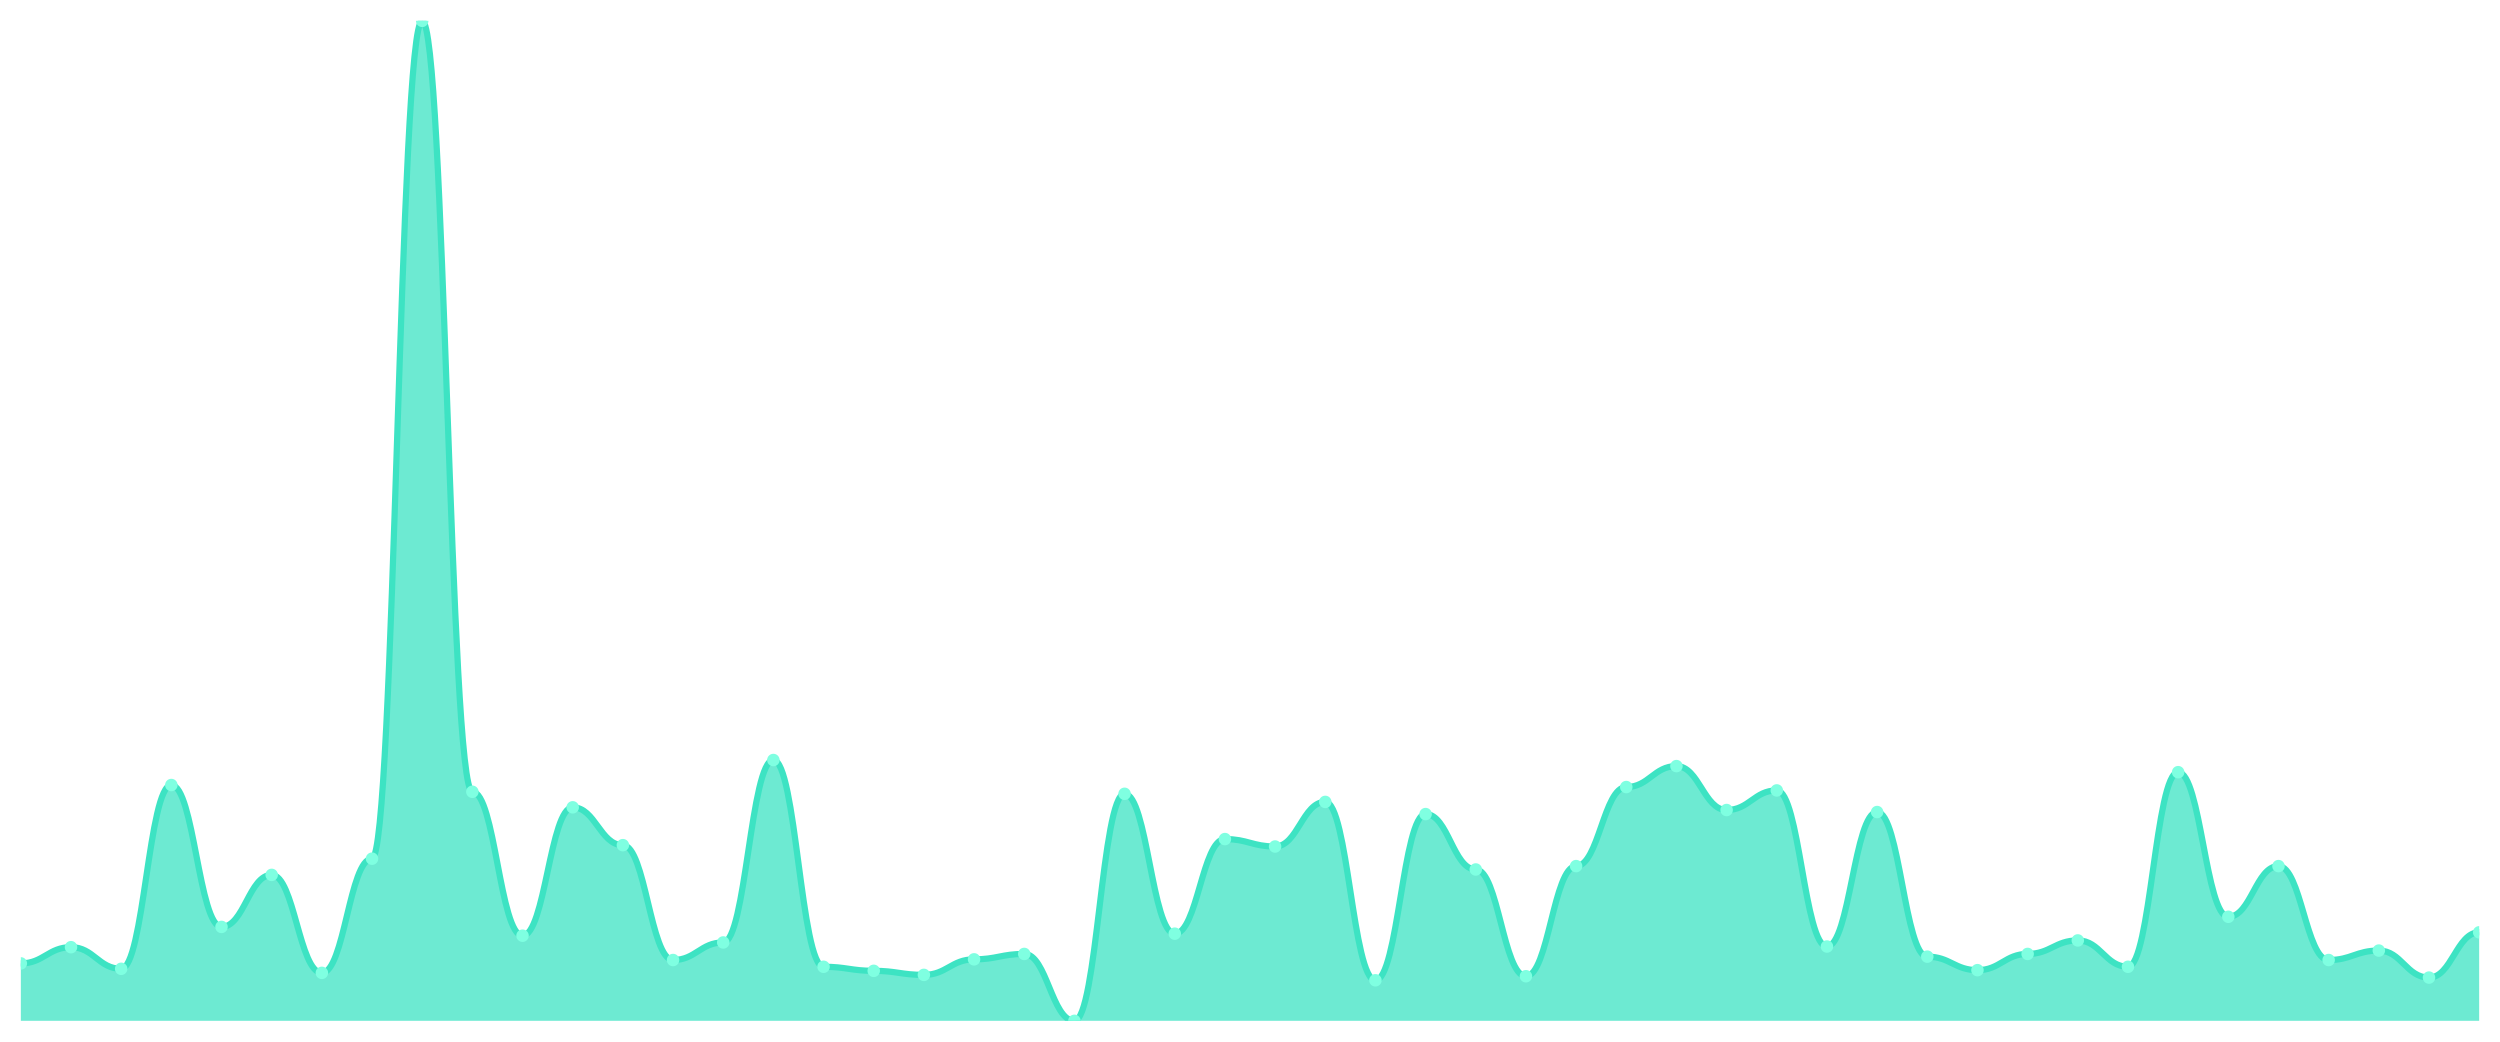
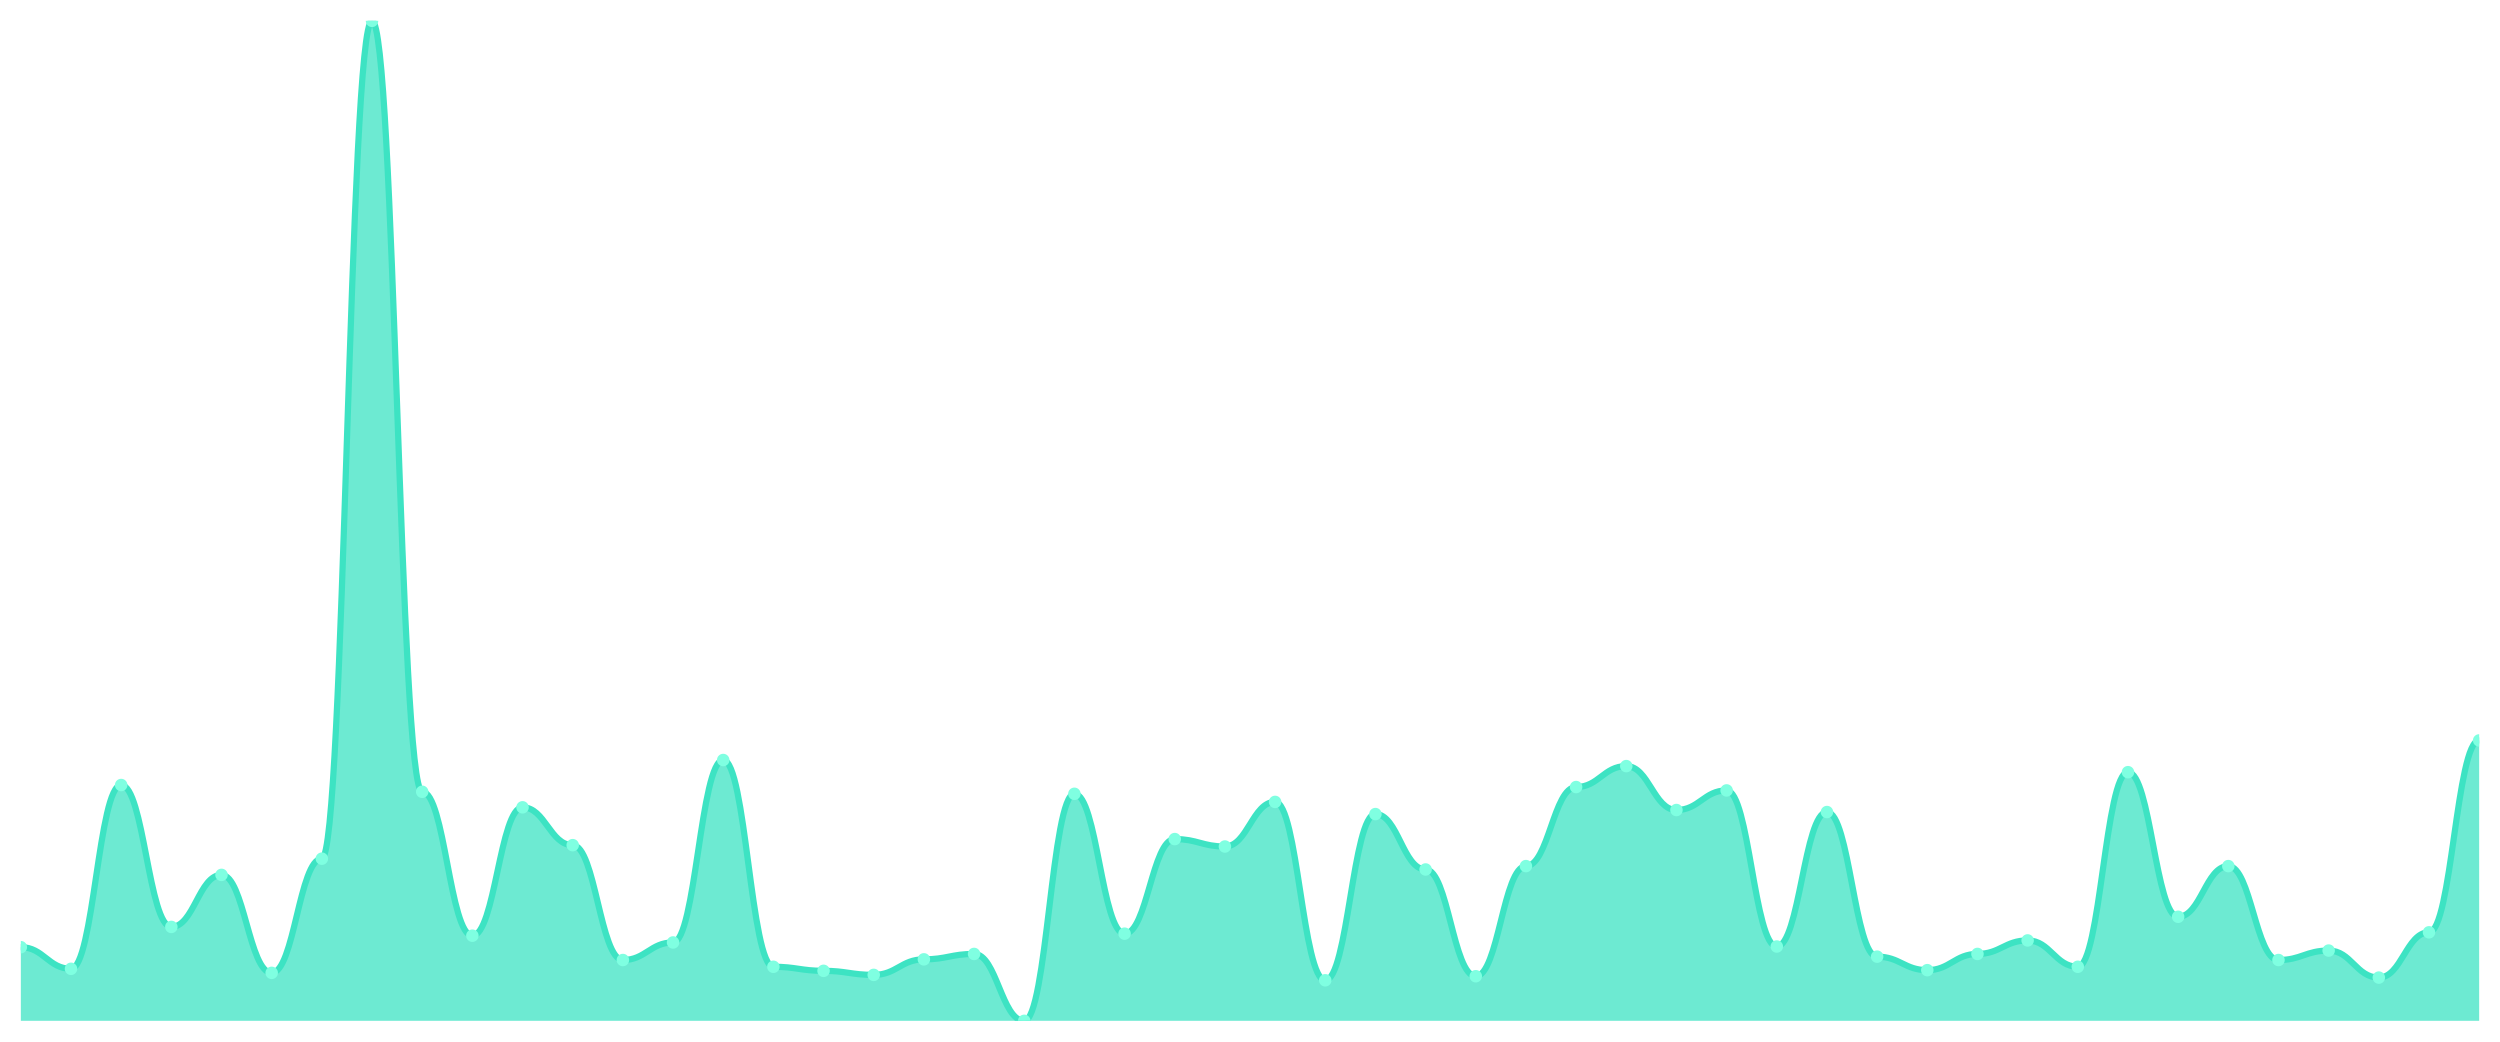
<svg xmlns="http://www.w3.org/2000/svg" viewBox="0 0 1200 500" width="1200" height="500">
  <defs>
    <clipPath id="c">
      <rect x="10" y="10" width="1180" height="480" />
    </clipPath>
  </defs>
  <rect width="1200" height="500" fill="none" />
  <g clip-path="url(#c)">
-     <path d="M 10,490 L 10,462.432 C 20.837,462.432 23.245,454.649 34.082,454.649 C 44.918,454.649 47.327,465.027 58.163,465.027 C 69,465.027 71.408,376.811 82.245,376.811 C 93.082,376.811 95.49,444.919 106.327,444.919 C 117.163,444.919 119.571,419.946 130.408,419.946 C 141.245,419.946 143.653,466.973 154.49,466.973 C 165.327,466.973 167.735,412.162 178.571,412.162 C 189.408,412.162 191.816,10 202.653,10 C 213.49,10 215.898,380.054 226.735,380.054 C 237.571,380.054 239.98,449.135 250.816,449.135 C 261.653,449.135 264.061,387.514 274.898,387.514 C 285.735,387.514 288.143,405.676 298.98,405.676 C 309.816,405.676 312.224,460.811 323.061,460.811 C 333.898,460.811 336.306,452.378 347.143,452.378 C 357.98,452.378 360.388,364.811 371.224,364.811 C 382.061,364.811 384.469,464.054 395.306,464.054 C 406.143,464.054 408.551,466 419.388,466 C 430.224,466 432.633,467.946 443.469,467.946 C 454.306,467.946 456.714,460.486 467.551,460.486 C 478.388,460.486 480.796,457.892 491.633,457.892 C 502.469,457.892 504.878,490 515.714,490 C 526.551,490 528.959,381.027 539.796,381.027 C 550.633,381.027 553.041,448.162 563.878,448.162 C 574.714,448.162 577.122,402.757 587.959,402.757 C 598.796,402.757 601.204,406.324 612.041,406.324 C 622.878,406.324 625.286,384.919 636.122,384.919 C 646.959,384.919 649.367,470.541 660.204,470.541 C 671.041,470.541 673.449,390.757 684.286,390.757 C 695.122,390.757 697.531,417.351 708.367,417.351 C 719.204,417.351 721.612,468.595 732.449,468.595 C 743.286,468.595 745.694,415.73 756.531,415.73 C 767.367,415.73 769.776,377.784 780.612,377.784 C 791.449,377.784 793.857,367.73 804.694,367.73 C 815.531,367.73 817.939,388.811 828.776,388.811 C 839.612,388.811 842.02,379.405 852.857,379.405 C 863.694,379.405 866.102,454.324 876.939,454.324 C 887.776,454.324 890.184,389.784 901.02,389.784 C 911.857,389.784 914.265,459.189 925.102,459.189 C 935.939,459.189 938.347,465.676 949.184,465.676 C 960.02,465.676 962.429,457.892 973.265,457.892 C 984.102,457.892 986.51,451.405 997.347,451.405 C 1008.184,451.405 1010.592,464.054 1021.429,464.054 C 1032.265,464.054 1034.673,370.649 1045.51,370.649 C 1056.347,370.649 1058.755,440.054 1069.592,440.054 C 1080.429,440.054 1082.837,415.73 1093.673,415.73 C 1104.51,415.73 1106.918,460.811 1117.755,460.811 C 1128.592,460.811 1131,456.27 1141.837,456.27 C 1152.673,456.27 1155.082,469.243 1165.918,469.243 C 1176.755,469.243 1179.163,447.514 1190,447.514 L 1190,490 Z" fill="rgba(61,227,195,0.75)" />
-     <path d="M 10,462.432 C 20.837,462.432 23.245,454.649 34.082,454.649 C 44.918,454.649 47.327,465.027 58.163,465.027 C 69,465.027 71.408,376.811 82.245,376.811 C 93.082,376.811 95.49,444.919 106.327,444.919 C 117.163,444.919 119.571,419.946 130.408,419.946 C 141.245,419.946 143.653,466.973 154.49,466.973 C 165.327,466.973 167.735,412.162 178.571,412.162 C 189.408,412.162 191.816,10 202.653,10 C 213.49,10 215.898,380.054 226.735,380.054 C 237.571,380.054 239.98,449.135 250.816,449.135 C 261.653,449.135 264.061,387.514 274.898,387.514 C 285.735,387.514 288.143,405.676 298.98,405.676 C 309.816,405.676 312.224,460.811 323.061,460.811 C 333.898,460.811 336.306,452.378 347.143,452.378 C 357.98,452.378 360.388,364.811 371.224,364.811 C 382.061,364.811 384.469,464.054 395.306,464.054 C 406.143,464.054 408.551,466 419.388,466 C 430.224,466 432.633,467.946 443.469,467.946 C 454.306,467.946 456.714,460.486 467.551,460.486 C 478.388,460.486 480.796,457.892 491.633,457.892 C 502.469,457.892 504.878,490 515.714,490 C 526.551,490 528.959,381.027 539.796,381.027 C 550.633,381.027 553.041,448.162 563.878,448.162 C 574.714,448.162 577.122,402.757 587.959,402.757 C 598.796,402.757 601.204,406.324 612.041,406.324 C 622.878,406.324 625.286,384.919 636.122,384.919 C 646.959,384.919 649.367,470.541 660.204,470.541 C 671.041,470.541 673.449,390.757 684.286,390.757 C 695.122,390.757 697.531,417.351 708.367,417.351 C 719.204,417.351 721.612,468.595 732.449,468.595 C 743.286,468.595 745.694,415.73 756.531,415.73 C 767.367,415.73 769.776,377.784 780.612,377.784 C 791.449,377.784 793.857,367.73 804.694,367.73 C 815.531,367.73 817.939,388.811 828.776,388.811 C 839.612,388.811 842.02,379.405 852.857,379.405 C 863.694,379.405 866.102,454.324 876.939,454.324 C 887.776,454.324 890.184,389.784 901.02,389.784 C 911.857,389.784 914.265,459.189 925.102,459.189 C 935.939,459.189 938.347,465.676 949.184,465.676 C 960.02,465.676 962.429,457.892 973.265,457.892 C 984.102,457.892 986.51,451.405 997.347,451.405 C 1008.184,451.405 1010.592,464.054 1021.429,464.054 C 1032.265,464.054 1034.673,370.649 1045.51,370.649 C 1056.347,370.649 1058.755,440.054 1069.592,440.054 C 1080.429,440.054 1082.837,415.73 1093.673,415.73 C 1104.51,415.73 1106.918,460.811 1117.755,460.811 C 1128.592,460.811 1131,456.27 1141.837,456.27 C 1152.673,456.27 1155.082,469.243 1165.918,469.243 C 1176.755,469.243 1179.163,447.514 1190,447.514" fill="none" stroke="#3de3c3" stroke-width="3" stroke-linecap="round" stroke-linejoin="round" />
-     <circle cx="10" cy="462.432" r="3" fill="#7fffe1" />
-     <circle cx="34.082" cy="454.649" r="3" fill="#7fffe1" />
-     <circle cx="58.163" cy="465.027" r="3" fill="#7fffe1" />
-     <circle cx="82.245" cy="376.811" r="3" fill="#7fffe1" />
-     <circle cx="106.327" cy="444.919" r="3" fill="#7fffe1" />
-     <circle cx="130.408" cy="419.946" r="3" fill="#7fffe1" />
-     <circle cx="154.49" cy="466.973" r="3" fill="#7fffe1" />
-     <circle cx="178.571" cy="412.162" r="3" fill="#7fffe1" />
-     <circle cx="202.653" cy="10" r="3" fill="#7fffe1" />
-     <circle cx="226.735" cy="380.054" r="3" fill="#7fffe1" />
-     <circle cx="250.816" cy="449.135" r="3" fill="#7fffe1" />
-     <circle cx="274.898" cy="387.514" r="3" fill="#7fffe1" />
-     <circle cx="298.98" cy="405.676" r="3" fill="#7fffe1" />
-     <circle cx="323.061" cy="460.811" r="3" fill="#7fffe1" />
-     <circle cx="347.143" cy="452.378" r="3" fill="#7fffe1" />
-     <circle cx="371.224" cy="364.811" r="3" fill="#7fffe1" />
-     <circle cx="395.306" cy="464.054" r="3" fill="#7fffe1" />
-     <circle cx="419.388" cy="466" r="3" fill="#7fffe1" />
-     <circle cx="443.469" cy="467.946" r="3" fill="#7fffe1" />
-     <circle cx="467.551" cy="460.486" r="3" fill="#7fffe1" />
-     <circle cx="491.633" cy="457.892" r="3" fill="#7fffe1" />
-     <circle cx="515.714" cy="490" r="3" fill="#7fffe1" />
-     <circle cx="539.796" cy="381.027" r="3" fill="#7fffe1" />
-     <circle cx="563.878" cy="448.162" r="3" fill="#7fffe1" />
-     <circle cx="587.959" cy="402.757" r="3" fill="#7fffe1" />
-     <circle cx="612.041" cy="406.324" r="3" fill="#7fffe1" />
-     <circle cx="636.122" cy="384.919" r="3" fill="#7fffe1" />
-     <circle cx="660.204" cy="470.541" r="3" fill="#7fffe1" />
-     <circle cx="684.286" cy="390.757" r="3" fill="#7fffe1" />
-     <circle cx="708.367" cy="417.351" r="3" fill="#7fffe1" />
-     <circle cx="732.449" cy="468.595" r="3" fill="#7fffe1" />
-     <circle cx="756.531" cy="415.73" r="3" fill="#7fffe1" />
-     <circle cx="780.612" cy="377.784" r="3" fill="#7fffe1" />
-     <circle cx="804.694" cy="367.73" r="3" fill="#7fffe1" />
-     <circle cx="828.776" cy="388.811" r="3" fill="#7fffe1" />
-     <circle cx="852.857" cy="379.405" r="3" fill="#7fffe1" />
-     <circle cx="876.939" cy="454.324" r="3" fill="#7fffe1" />
-     <circle cx="901.02" cy="389.784" r="3" fill="#7fffe1" />
-     <circle cx="925.102" cy="459.189" r="3" fill="#7fffe1" />
-     <circle cx="949.184" cy="465.676" r="3" fill="#7fffe1" />
-     <circle cx="973.265" cy="457.892" r="3" fill="#7fffe1" />
-     <circle cx="997.347" cy="451.405" r="3" fill="#7fffe1" />
-     <circle cx="1021.429" cy="464.054" r="3" fill="#7fffe1" />
-     <circle cx="1045.51" cy="370.649" r="3" fill="#7fffe1" />
-     <circle cx="1069.592" cy="440.054" r="3" fill="#7fffe1" />
-     <circle cx="1093.673" cy="415.73" r="3" fill="#7fffe1" />
-     <circle cx="1117.755" cy="460.811" r="3" fill="#7fffe1" />
-     <circle cx="1141.837" cy="456.27" r="3" fill="#7fffe1" />
-     <circle cx="1165.918" cy="469.243" r="3" fill="#7fffe1" />
-     <circle cx="1190" cy="447.514" r="3" fill="#7fffe1" />
+     <path d="M 10,490 L 10,454.649 C 20.837,454.649 23.245,465.027 34.082,465.027 C 44.918,465.027 47.327,376.811 58.163,376.811 C 69,376.811 71.408,444.919 82.245,444.919 C 93.082,444.919 95.49,419.946 106.327,419.946 C 117.163,419.946 119.571,466.973 130.408,466.973 C 141.245,466.973 143.653,412.162 154.49,412.162 C 165.327,412.162 167.735,10 178.571,10 C 189.408,10 191.816,380.054 202.653,380.054 C 213.49,380.054 215.898,449.135 226.735,449.135 C 237.571,449.135 239.98,387.514 250.816,387.514 C 261.653,387.514 264.061,405.676 274.898,405.676 C 285.735,405.676 288.143,460.811 298.98,460.811 C 309.816,460.811 312.224,452.378 323.061,452.378 C 333.898,452.378 336.306,364.811 347.143,364.811 C 357.98,364.811 360.388,464.054 371.224,464.054 C 382.061,464.054 384.469,466 395.306,466 C 406.143,466 408.551,467.946 419.388,467.946 C 430.224,467.946 432.633,460.486 443.469,460.486 C 454.306,460.486 456.714,457.892 467.551,457.892 C 478.388,457.892 480.796,490 491.633,490 C 502.469,490 504.878,381.027 515.714,381.027 C 526.551,381.027 528.959,448.162 539.796,448.162 C 550.633,448.162 553.041,402.757 563.878,402.757 C 574.714,402.757 577.122,406.324 587.959,406.324 C 598.796,406.324 601.204,384.919 612.041,384.919 C 622.878,384.919 625.286,470.541 636.122,470.541 C 646.959,470.541 649.367,390.757 660.204,390.757 C 671.041,390.757 673.449,417.351 684.286,417.351 C 695.122,417.351 697.531,468.595 708.367,468.595 C 719.204,468.595 721.612,415.73 732.449,415.73 C 743.286,415.73 745.694,377.784 756.531,377.784 C 767.367,377.784 769.776,367.73 780.612,367.73 C 791.449,367.73 793.857,388.811 804.694,388.811 C 815.531,388.811 817.939,379.405 828.776,379.405 C 839.612,379.405 842.02,454.324 852.857,454.324 C 863.694,454.324 866.102,389.784 876.939,389.784 C 887.776,389.784 890.184,459.189 901.02,459.189 C 911.857,459.189 914.265,465.676 925.102,465.676 C 935.939,465.676 938.347,457.892 949.184,457.892 C 960.02,457.892 962.429,451.405 973.265,451.405 C 984.102,451.405 986.51,464.054 997.347,464.054 C 1008.184,464.054 1010.592,370.649 1021.429,370.649 C 1032.265,370.649 1034.673,440.054 1045.51,440.054 C 1056.347,440.054 1058.755,415.73 1069.592,415.73 C 1080.429,415.73 1082.837,460.811 1093.673,460.811 C 1104.51,460.811 1106.918,456.27 1117.755,456.27 C 1128.592,456.27 1131,469.243 1141.837,469.243 C 1152.673,469.243 1155.082,447.514 1165.918,447.514 C 1176.755,447.514 1179.163,355.405 1190,355.405 L 1190,490 Z" fill="rgba(61,227,195,0.75)" />
+     <path d="M 10,454.649 C 20.837,454.649 23.245,465.027 34.082,465.027 C 44.918,465.027 47.327,376.811 58.163,376.811 C 69,376.811 71.408,444.919 82.245,444.919 C 93.082,444.919 95.49,419.946 106.327,419.946 C 117.163,419.946 119.571,466.973 130.408,466.973 C 141.245,466.973 143.653,412.162 154.49,412.162 C 165.327,412.162 167.735,10 178.571,10 C 189.408,10 191.816,380.054 202.653,380.054 C 213.49,380.054 215.898,449.135 226.735,449.135 C 237.571,449.135 239.98,387.514 250.816,387.514 C 261.653,387.514 264.061,405.676 274.898,405.676 C 285.735,405.676 288.143,460.811 298.98,460.811 C 309.816,460.811 312.224,452.378 323.061,452.378 C 333.898,452.378 336.306,364.811 347.143,364.811 C 357.98,364.811 360.388,464.054 371.224,464.054 C 382.061,464.054 384.469,466 395.306,466 C 406.143,466 408.551,467.946 419.388,467.946 C 430.224,467.946 432.633,460.486 443.469,460.486 C 454.306,460.486 456.714,457.892 467.551,457.892 C 478.388,457.892 480.796,490 491.633,490 C 502.469,490 504.878,381.027 515.714,381.027 C 526.551,381.027 528.959,448.162 539.796,448.162 C 550.633,448.162 553.041,402.757 563.878,402.757 C 574.714,402.757 577.122,406.324 587.959,406.324 C 598.796,406.324 601.204,384.919 612.041,384.919 C 622.878,384.919 625.286,470.541 636.122,470.541 C 646.959,470.541 649.367,390.757 660.204,390.757 C 671.041,390.757 673.449,417.351 684.286,417.351 C 695.122,417.351 697.531,468.595 708.367,468.595 C 719.204,468.595 721.612,415.73 732.449,415.73 C 743.286,415.73 745.694,377.784 756.531,377.784 C 767.367,377.784 769.776,367.73 780.612,367.73 C 791.449,367.73 793.857,388.811 804.694,388.811 C 815.531,388.811 817.939,379.405 828.776,379.405 C 839.612,379.405 842.02,454.324 852.857,454.324 C 863.694,454.324 866.102,389.784 876.939,389.784 C 887.776,389.784 890.184,459.189 901.02,459.189 C 911.857,459.189 914.265,465.676 925.102,465.676 C 935.939,465.676 938.347,457.892 949.184,457.892 C 960.02,457.892 962.429,451.405 973.265,451.405 C 984.102,451.405 986.51,464.054 997.347,464.054 C 1008.184,464.054 1010.592,370.649 1021.429,370.649 C 1032.265,370.649 1034.673,440.054 1045.51,440.054 C 1056.347,440.054 1058.755,415.73 1069.592,415.73 C 1080.429,415.73 1082.837,460.811 1093.673,460.811 C 1104.51,460.811 1106.918,456.27 1117.755,456.27 C 1128.592,456.27 1131,469.243 1141.837,469.243 C 1152.673,469.243 1155.082,447.514 1165.918,447.514 C 1176.755,447.514 1179.163,355.405 1190,355.405" fill="none" stroke="#3de3c3" stroke-width="3" stroke-linecap="round" stroke-linejoin="round" />
+     <circle cx="10" cy="454.649" r="3" fill="#7fffe1" />
+     <circle cx="34.082" cy="465.027" r="3" fill="#7fffe1" />
+     <circle cx="58.163" cy="376.811" r="3" fill="#7fffe1" />
+     <circle cx="82.245" cy="444.919" r="3" fill="#7fffe1" />
+     <circle cx="106.327" cy="419.946" r="3" fill="#7fffe1" />
+     <circle cx="130.408" cy="466.973" r="3" fill="#7fffe1" />
+     <circle cx="154.49" cy="412.162" r="3" fill="#7fffe1" />
+     <circle cx="178.571" cy="10" r="3" fill="#7fffe1" />
+     <circle cx="202.653" cy="380.054" r="3" fill="#7fffe1" />
+     <circle cx="226.735" cy="449.135" r="3" fill="#7fffe1" />
+     <circle cx="250.816" cy="387.514" r="3" fill="#7fffe1" />
+     <circle cx="274.898" cy="405.676" r="3" fill="#7fffe1" />
+     <circle cx="298.98" cy="460.811" r="3" fill="#7fffe1" />
+     <circle cx="323.061" cy="452.378" r="3" fill="#7fffe1" />
+     <circle cx="347.143" cy="364.811" r="3" fill="#7fffe1" />
+     <circle cx="371.224" cy="464.054" r="3" fill="#7fffe1" />
+     <circle cx="395.306" cy="466" r="3" fill="#7fffe1" />
+     <circle cx="419.388" cy="467.946" r="3" fill="#7fffe1" />
+     <circle cx="443.469" cy="460.486" r="3" fill="#7fffe1" />
+     <circle cx="467.551" cy="457.892" r="3" fill="#7fffe1" />
+     <circle cx="491.633" cy="490" r="3" fill="#7fffe1" />
+     <circle cx="515.714" cy="381.027" r="3" fill="#7fffe1" />
+     <circle cx="539.796" cy="448.162" r="3" fill="#7fffe1" />
+     <circle cx="563.878" cy="402.757" r="3" fill="#7fffe1" />
+     <circle cx="587.959" cy="406.324" r="3" fill="#7fffe1" />
+     <circle cx="612.041" cy="384.919" r="3" fill="#7fffe1" />
+     <circle cx="636.122" cy="470.541" r="3" fill="#7fffe1" />
+     <circle cx="660.204" cy="390.757" r="3" fill="#7fffe1" />
+     <circle cx="684.286" cy="417.351" r="3" fill="#7fffe1" />
+     <circle cx="708.367" cy="468.595" r="3" fill="#7fffe1" />
+     <circle cx="732.449" cy="415.73" r="3" fill="#7fffe1" />
+     <circle cx="756.531" cy="377.784" r="3" fill="#7fffe1" />
+     <circle cx="780.612" cy="367.73" r="3" fill="#7fffe1" />
+     <circle cx="804.694" cy="388.811" r="3" fill="#7fffe1" />
+     <circle cx="828.776" cy="379.405" r="3" fill="#7fffe1" />
+     <circle cx="852.857" cy="454.324" r="3" fill="#7fffe1" />
+     <circle cx="876.939" cy="389.784" r="3" fill="#7fffe1" />
+     <circle cx="901.02" cy="459.189" r="3" fill="#7fffe1" />
+     <circle cx="925.102" cy="465.676" r="3" fill="#7fffe1" />
+     <circle cx="949.184" cy="457.892" r="3" fill="#7fffe1" />
+     <circle cx="973.265" cy="451.405" r="3" fill="#7fffe1" />
+     <circle cx="997.347" cy="464.054" r="3" fill="#7fffe1" />
+     <circle cx="1021.429" cy="370.649" r="3" fill="#7fffe1" />
+     <circle cx="1045.51" cy="440.054" r="3" fill="#7fffe1" />
+     <circle cx="1069.592" cy="415.73" r="3" fill="#7fffe1" />
+     <circle cx="1093.673" cy="460.811" r="3" fill="#7fffe1" />
+     <circle cx="1117.755" cy="456.27" r="3" fill="#7fffe1" />
+     <circle cx="1141.837" cy="469.243" r="3" fill="#7fffe1" />
+     <circle cx="1165.918" cy="447.514" r="3" fill="#7fffe1" />
+     <circle cx="1190" cy="355.405" r="3" fill="#7fffe1" />
  </g>
</svg>
